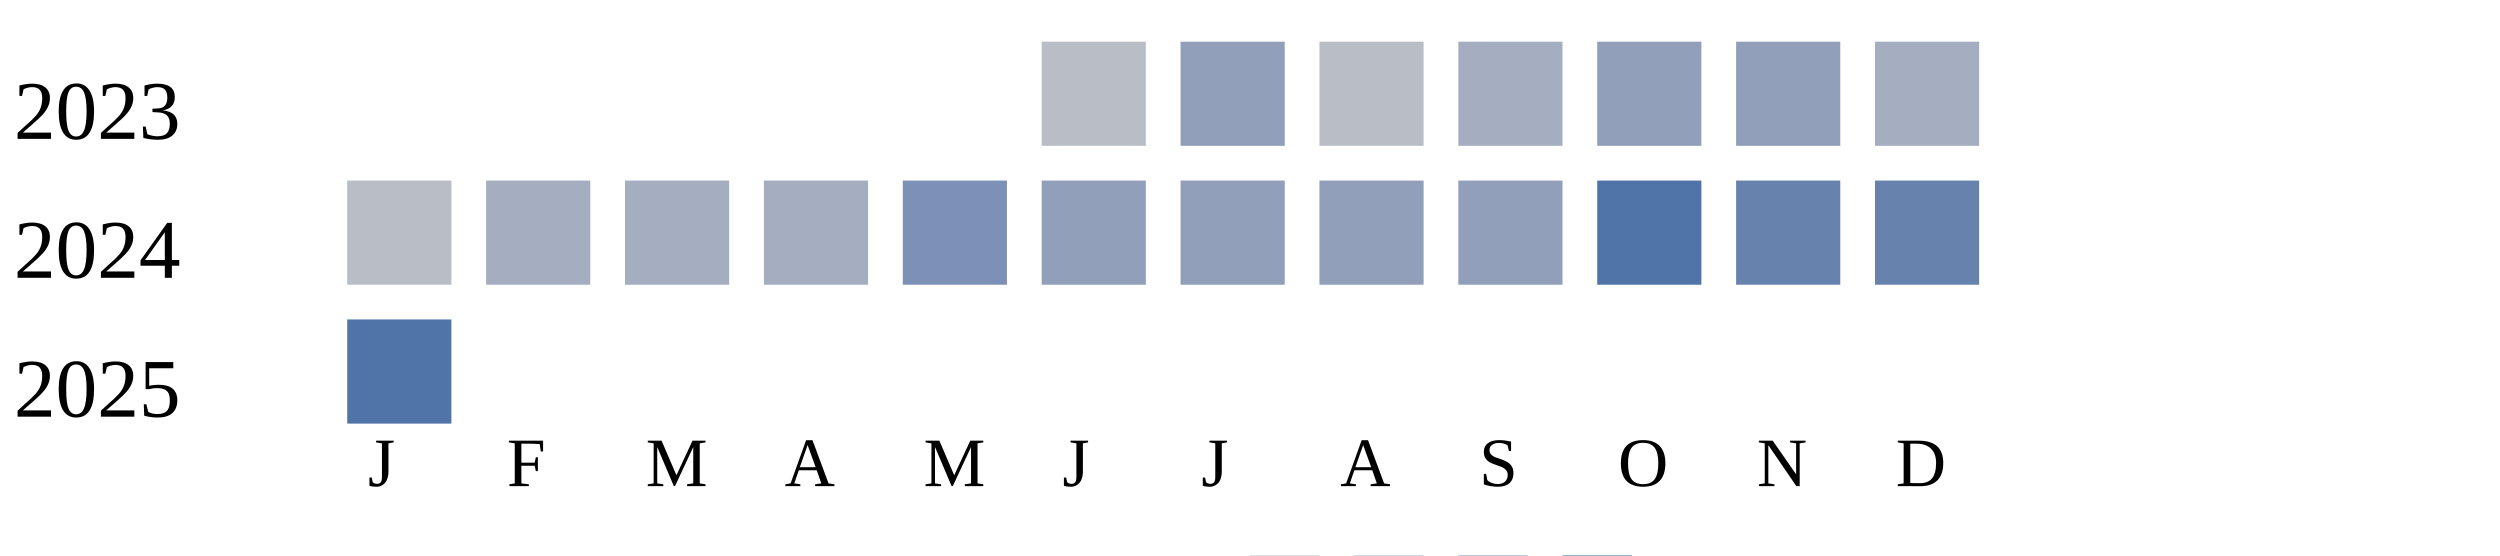
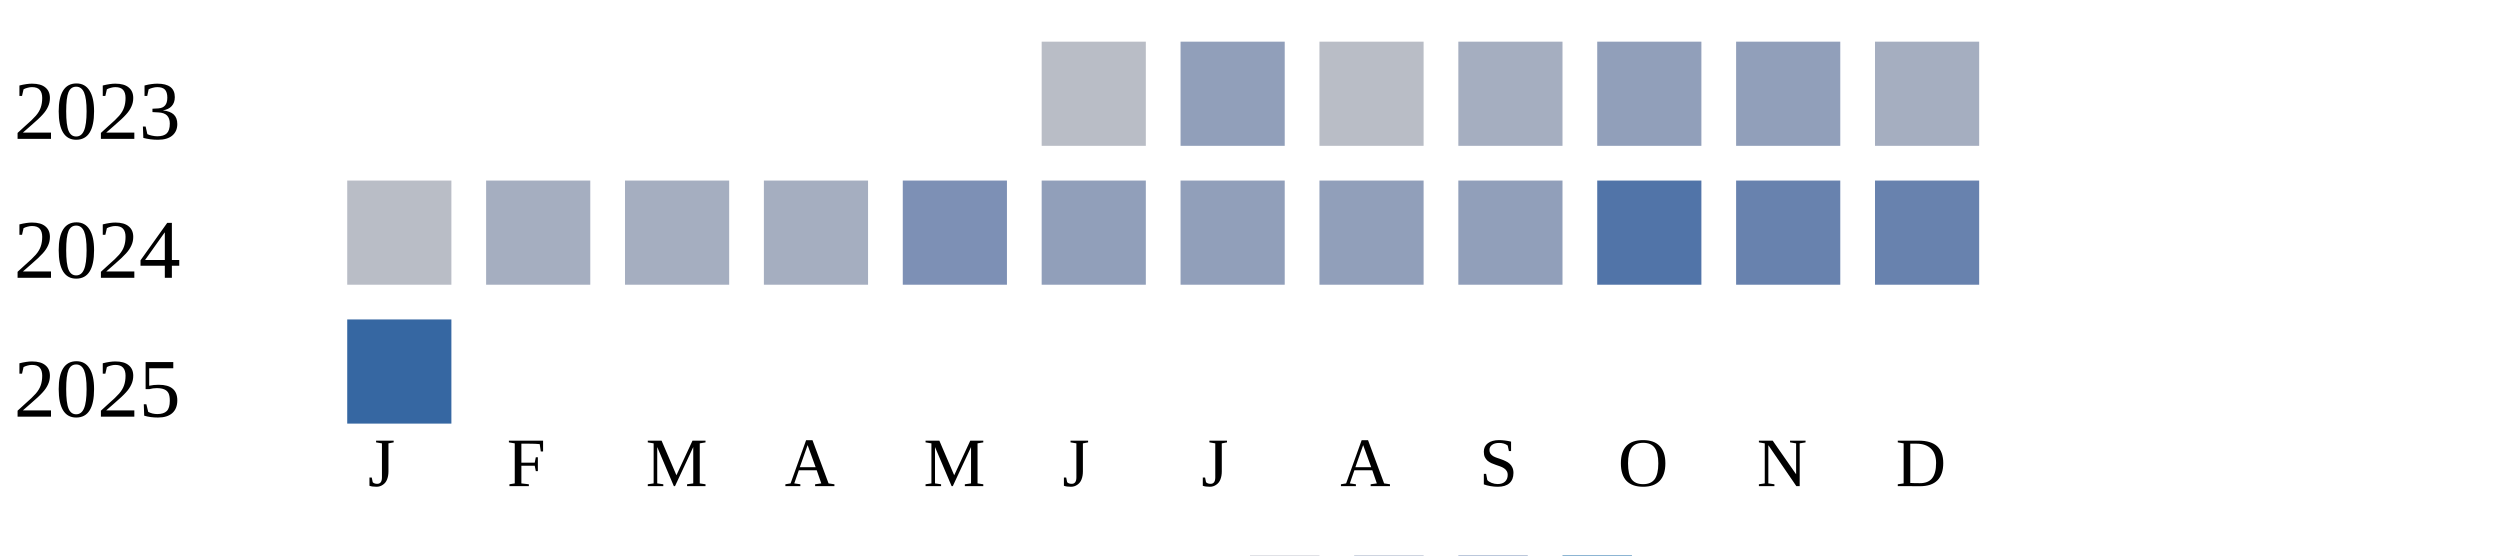
<svg xmlns="http://www.w3.org/2000/svg" width="360" height="80">
  <g transform="translate(0 0)">
    <text x="2" y="20">2023</text>
    <rect x="150" y="6" width="15" height="15" fill="#b9bdc6" />
    <rect x="170" y="6" width="15" height="15" fill="#919fba" />
    <rect x="190" y="6" width="15" height="15" fill="#b9bdc6" />
    <rect x="210" y="6" width="15" height="15" fill="#a5aec0" />
    <rect x="230" y="6" width="15" height="15" fill="#919fba" />
    <rect x="250" y="6" width="15" height="15" fill="#919fba" />
    <rect x="270" y="6" width="15" height="15" fill="#a5aec0" />
  </g>
  <g transform="translate(0 20)">
    <text x="2" y="20">2024</text>
    <rect x="50" y="6" width="15" height="15" fill="#b9bdc6" />
    <rect x="70" y="6" width="15" height="15" fill="#a5aec0" />
    <rect x="90" y="6" width="15" height="15" fill="#a5aec0" />
    <rect x="110" y="6" width="15" height="15" fill="#a5aec0" />
    <rect x="130" y="6" width="15" height="15" fill="#7d90b5" />
    <rect x="150" y="6" width="15" height="15" fill="#919fba" />
    <rect x="170" y="6" width="15" height="15" fill="#919fba" />
    <rect x="190" y="6" width="15" height="15" fill="#919fba" />
    <rect x="210" y="6" width="15" height="15" fill="#919fba" />
    <rect x="230" y="6" width="15" height="15" fill="#5174a8" />
    <rect x="250" y="6" width="15" height="15" fill="#6882ae" />
    <rect x="270" y="6" width="15" height="15" fill="#6882ae" />
  </g>
  <g transform="translate(0 40)">
    <text x="2" y="20">2025</text>
-     <rect x="50" y="6" width="15" height="15" fill="#5174a8" />
+     <rect x="50" y="6" width="15" height="15" fill="#3667a2" />
  </g>
  <text style="font-size: 10px; text-align: center" x="53" y="70">J</text>
  <text style="font-size: 10px; text-align: center" x="73" y="70">F</text>
  <text style="font-size: 10px; text-align: center" x="93" y="70">M</text>
  <text style="font-size: 10px; text-align: center" x="113" y="70">A</text>
  <text style="font-size: 10px; text-align: center" x="133" y="70">M</text>
  <text style="font-size: 10px; text-align: center" x="153" y="70">J</text>
  <text style="font-size: 10px; text-align: center" x="173" y="70">J</text>
  <text style="font-size: 10px; text-align: center" x="193" y="70">A</text>
  <text style="font-size: 10px; text-align: center" x="213" y="70">S</text>
  <text style="font-size: 10px; text-align: center" x="233" y="70">O</text>
  <text style="font-size: 10px; text-align: center" x="253" y="70">N</text>
  <text style="font-size: 10px; text-align: center" x="273" y="70">D</text>
  <text style="font-size: 10px;" x="155" y="89">Less</text>
  <rect fill="#b9bdc6" width="10" height="10" x="180" y="80" />
  <rect fill="#919fba" width="10" height="10" x="195" y="80" />
  <rect fill="#6882ae" width="10" height="10" x="210" y="80" />
  <rect fill="#005a9c" width="10" height="10" x="225" y="80" />
  <text x="240" y="89" style="font-size: 10px;">More</text>
</svg>
